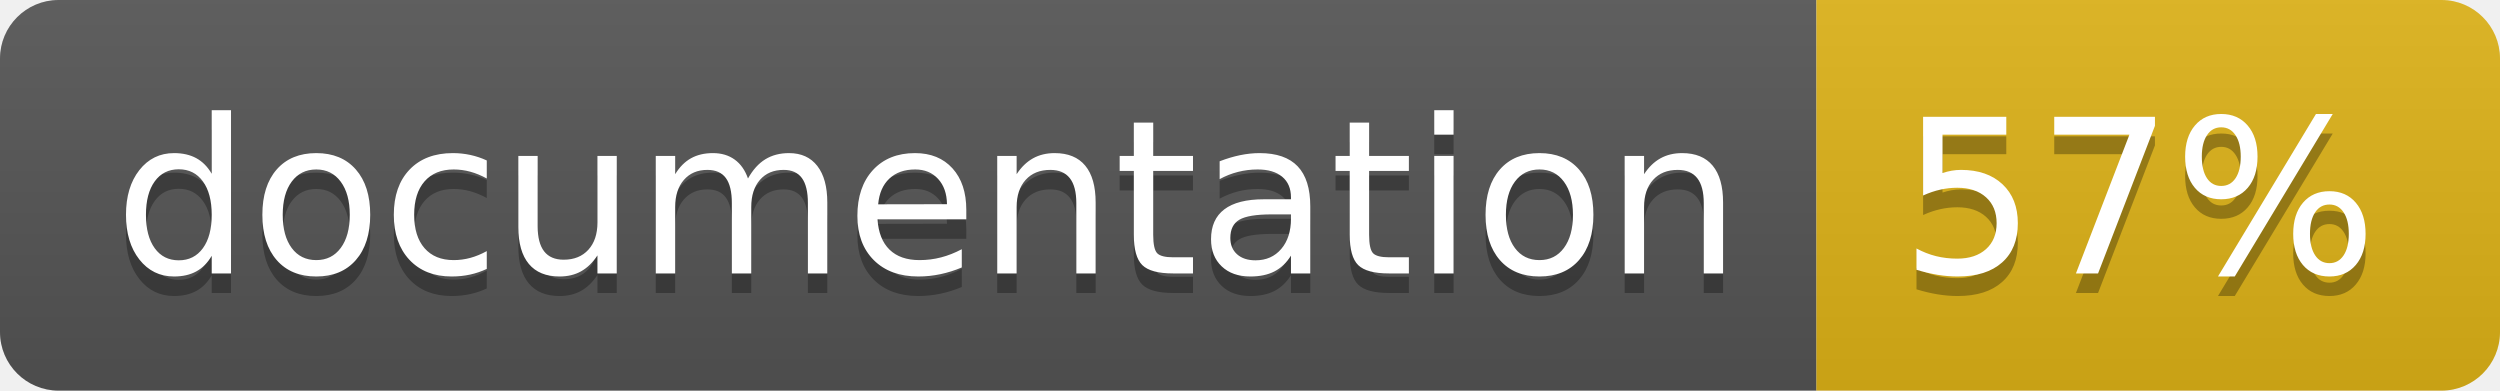
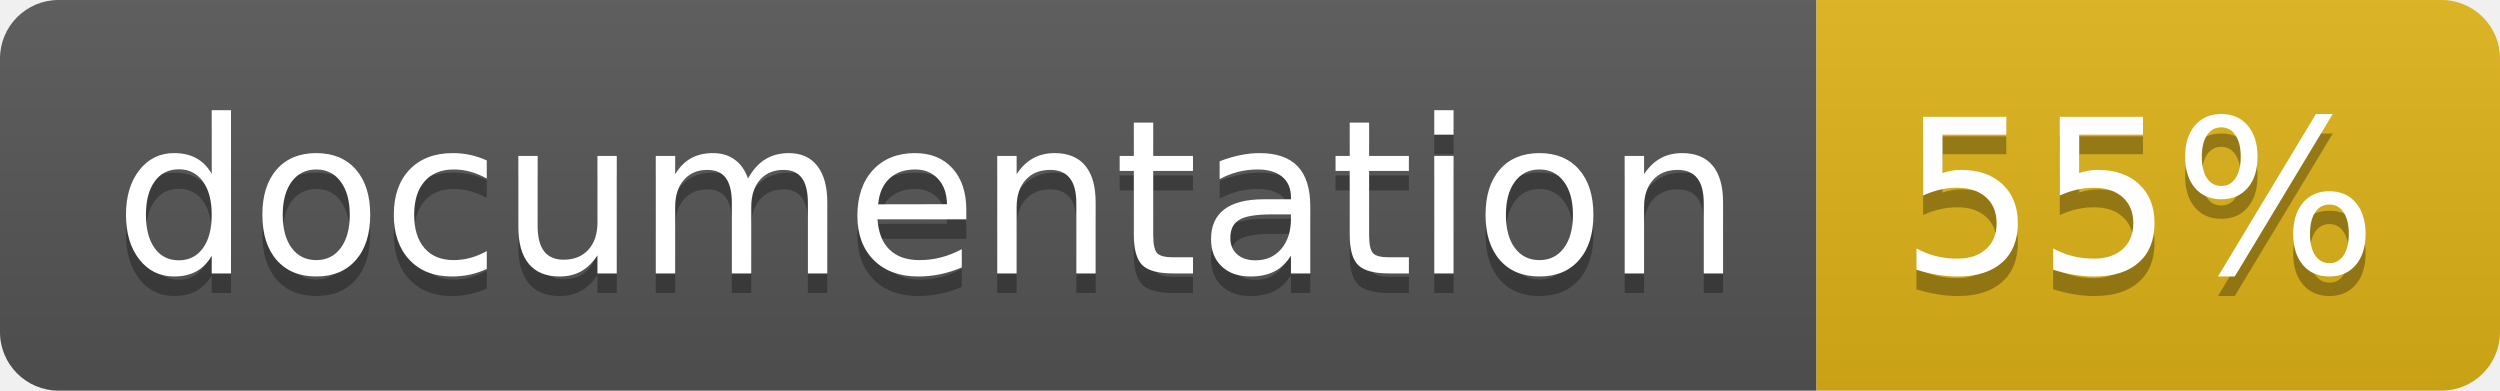
<svg xmlns="http://www.w3.org/2000/svg" width="128" height="20">
  <linearGradient id="b" x2="0" y2="100%">
    <stop offset="0" stop-color="#bbb" stop-opacity=".1" />
    <stop offset="1" stop-opacity=".1" />
  </linearGradient>
  <clipPath id="a">
    <rect width="128" height="20" rx="3" fill="#fff" />
  </clipPath>
  <g clip-path="url(#a)">
    <path fill="#555" d="M0 0h93v20H0z" />
    <path fill="#dfb317" d="M93 0h35v20H93z" />
    <path fill="url(#b)" d="M0 0h128v20H0z" />
  </g>
  <g fill="#fff" text-anchor="middle" font-family="DejaVu Sans,Verdana,Geneva,sans-serif" font-size="110">
    <text x="475" y="150" fill="#010101" fill-opacity=".3" transform="scale(.1)" textLength="830">
      documentation
    </text>
    <text x="475" y="140" transform="scale(.1)" textLength="830">
      documentation
    </text>
    <text x="1095" y="150" fill="#010101" fill-opacity=".3" transform="scale(.1)" textLength="250">
-       57%
+       55%
    </text>
    <text x="1095" y="140" transform="scale(.1)" textLength="250">
-       57%
+       55%
    </text>
  </g>
</svg>
